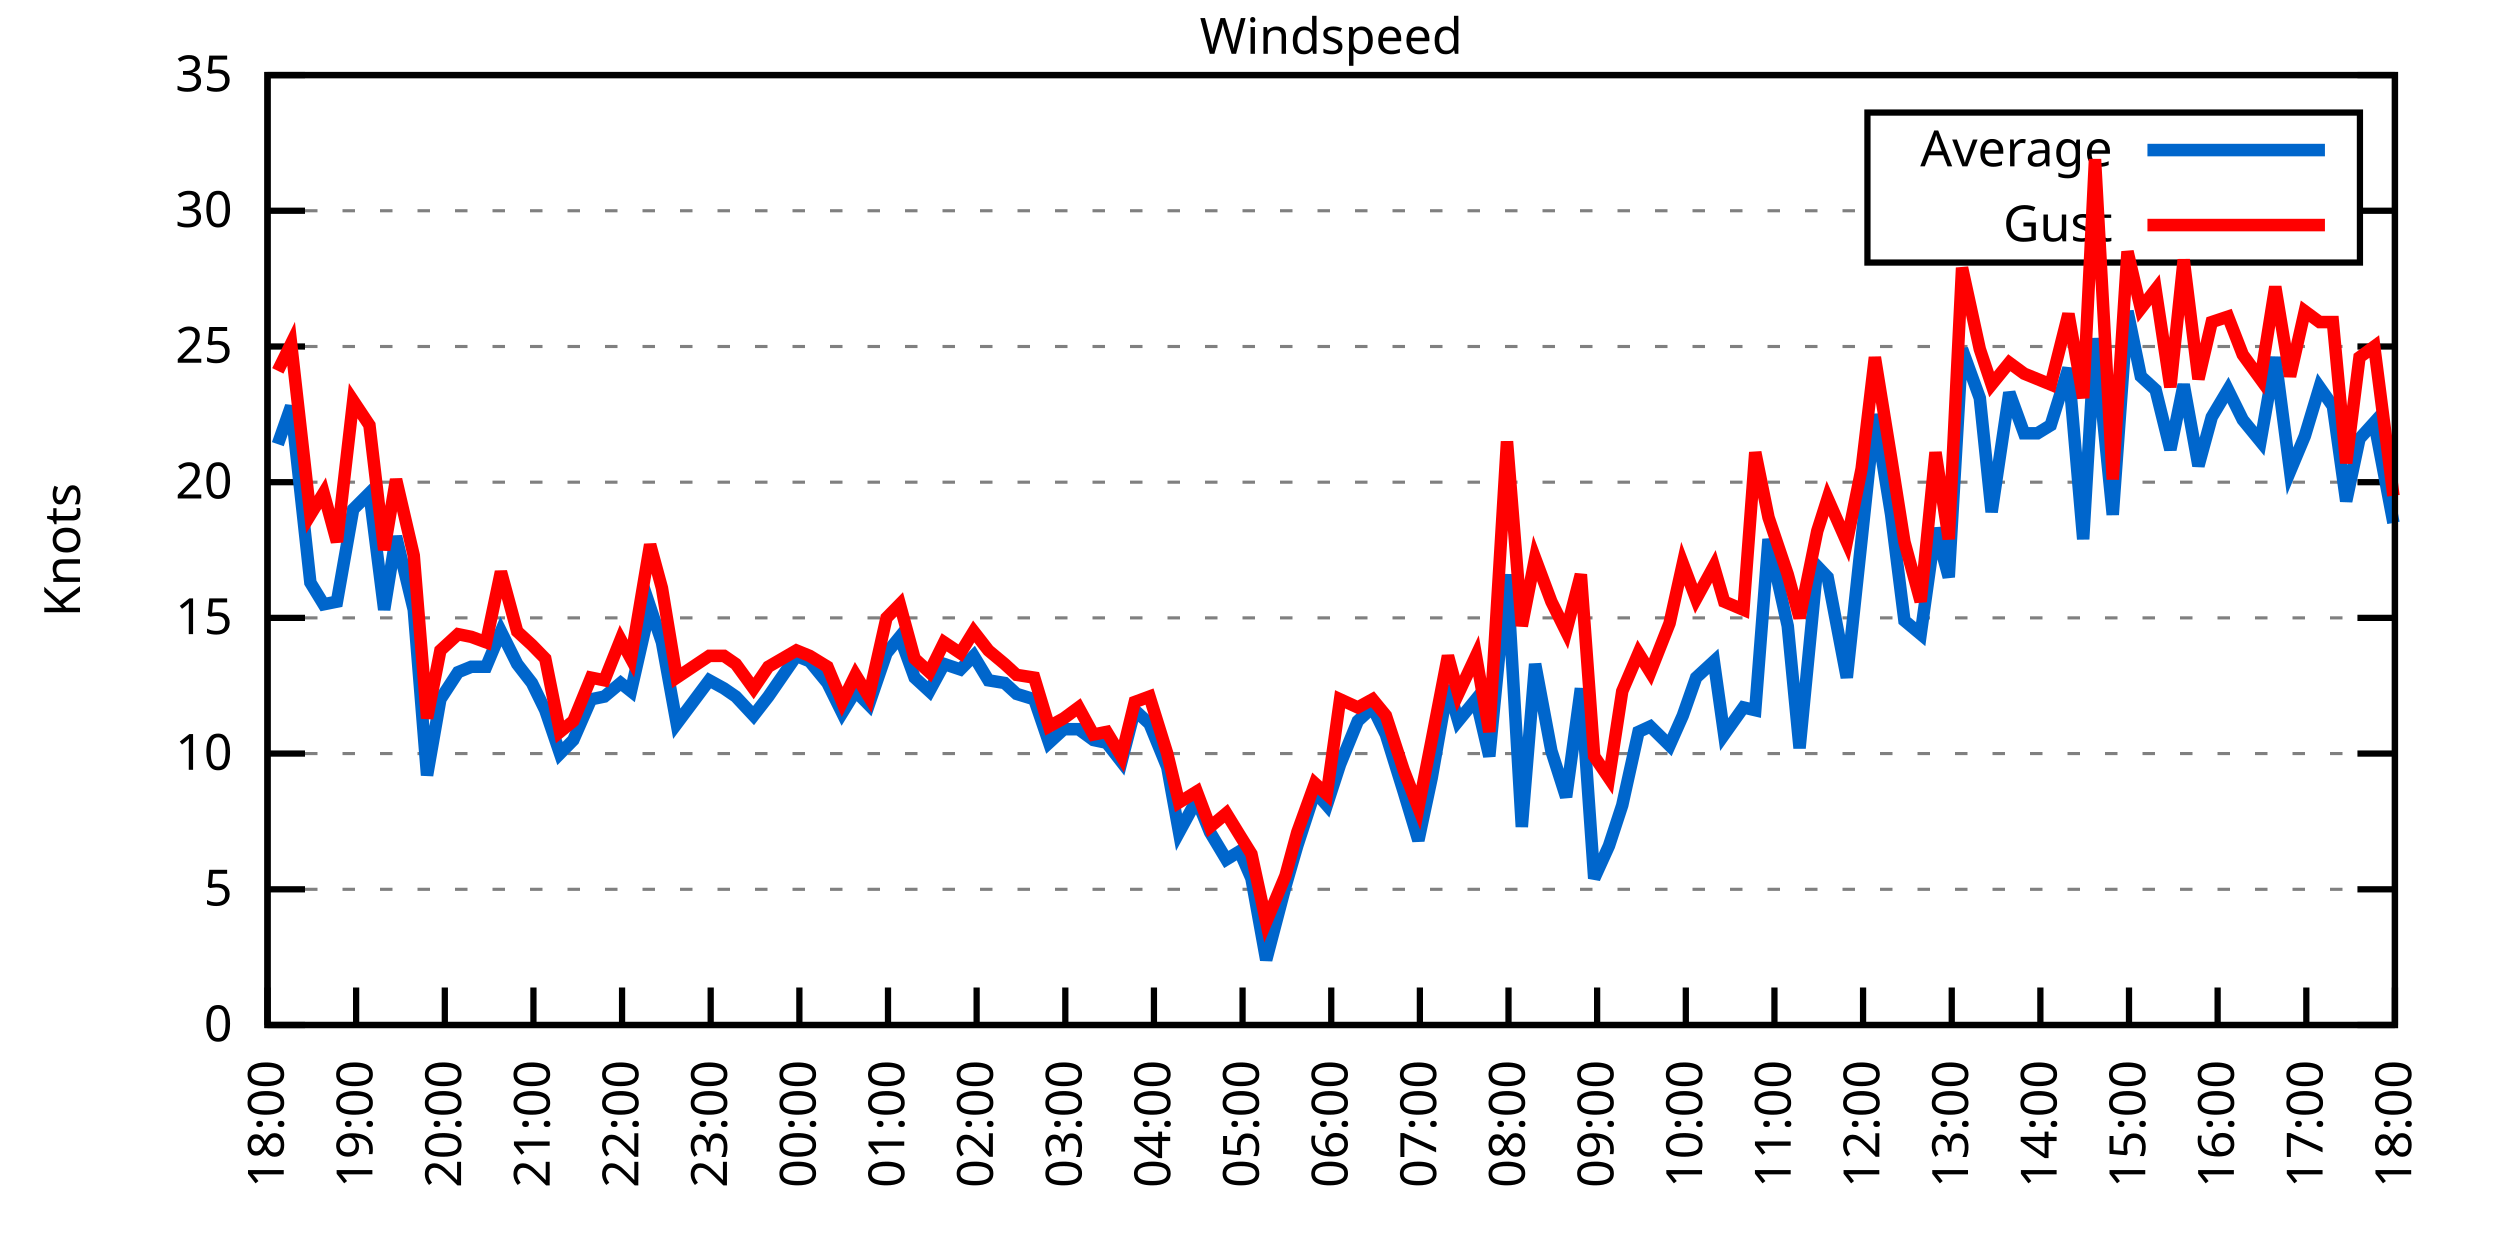
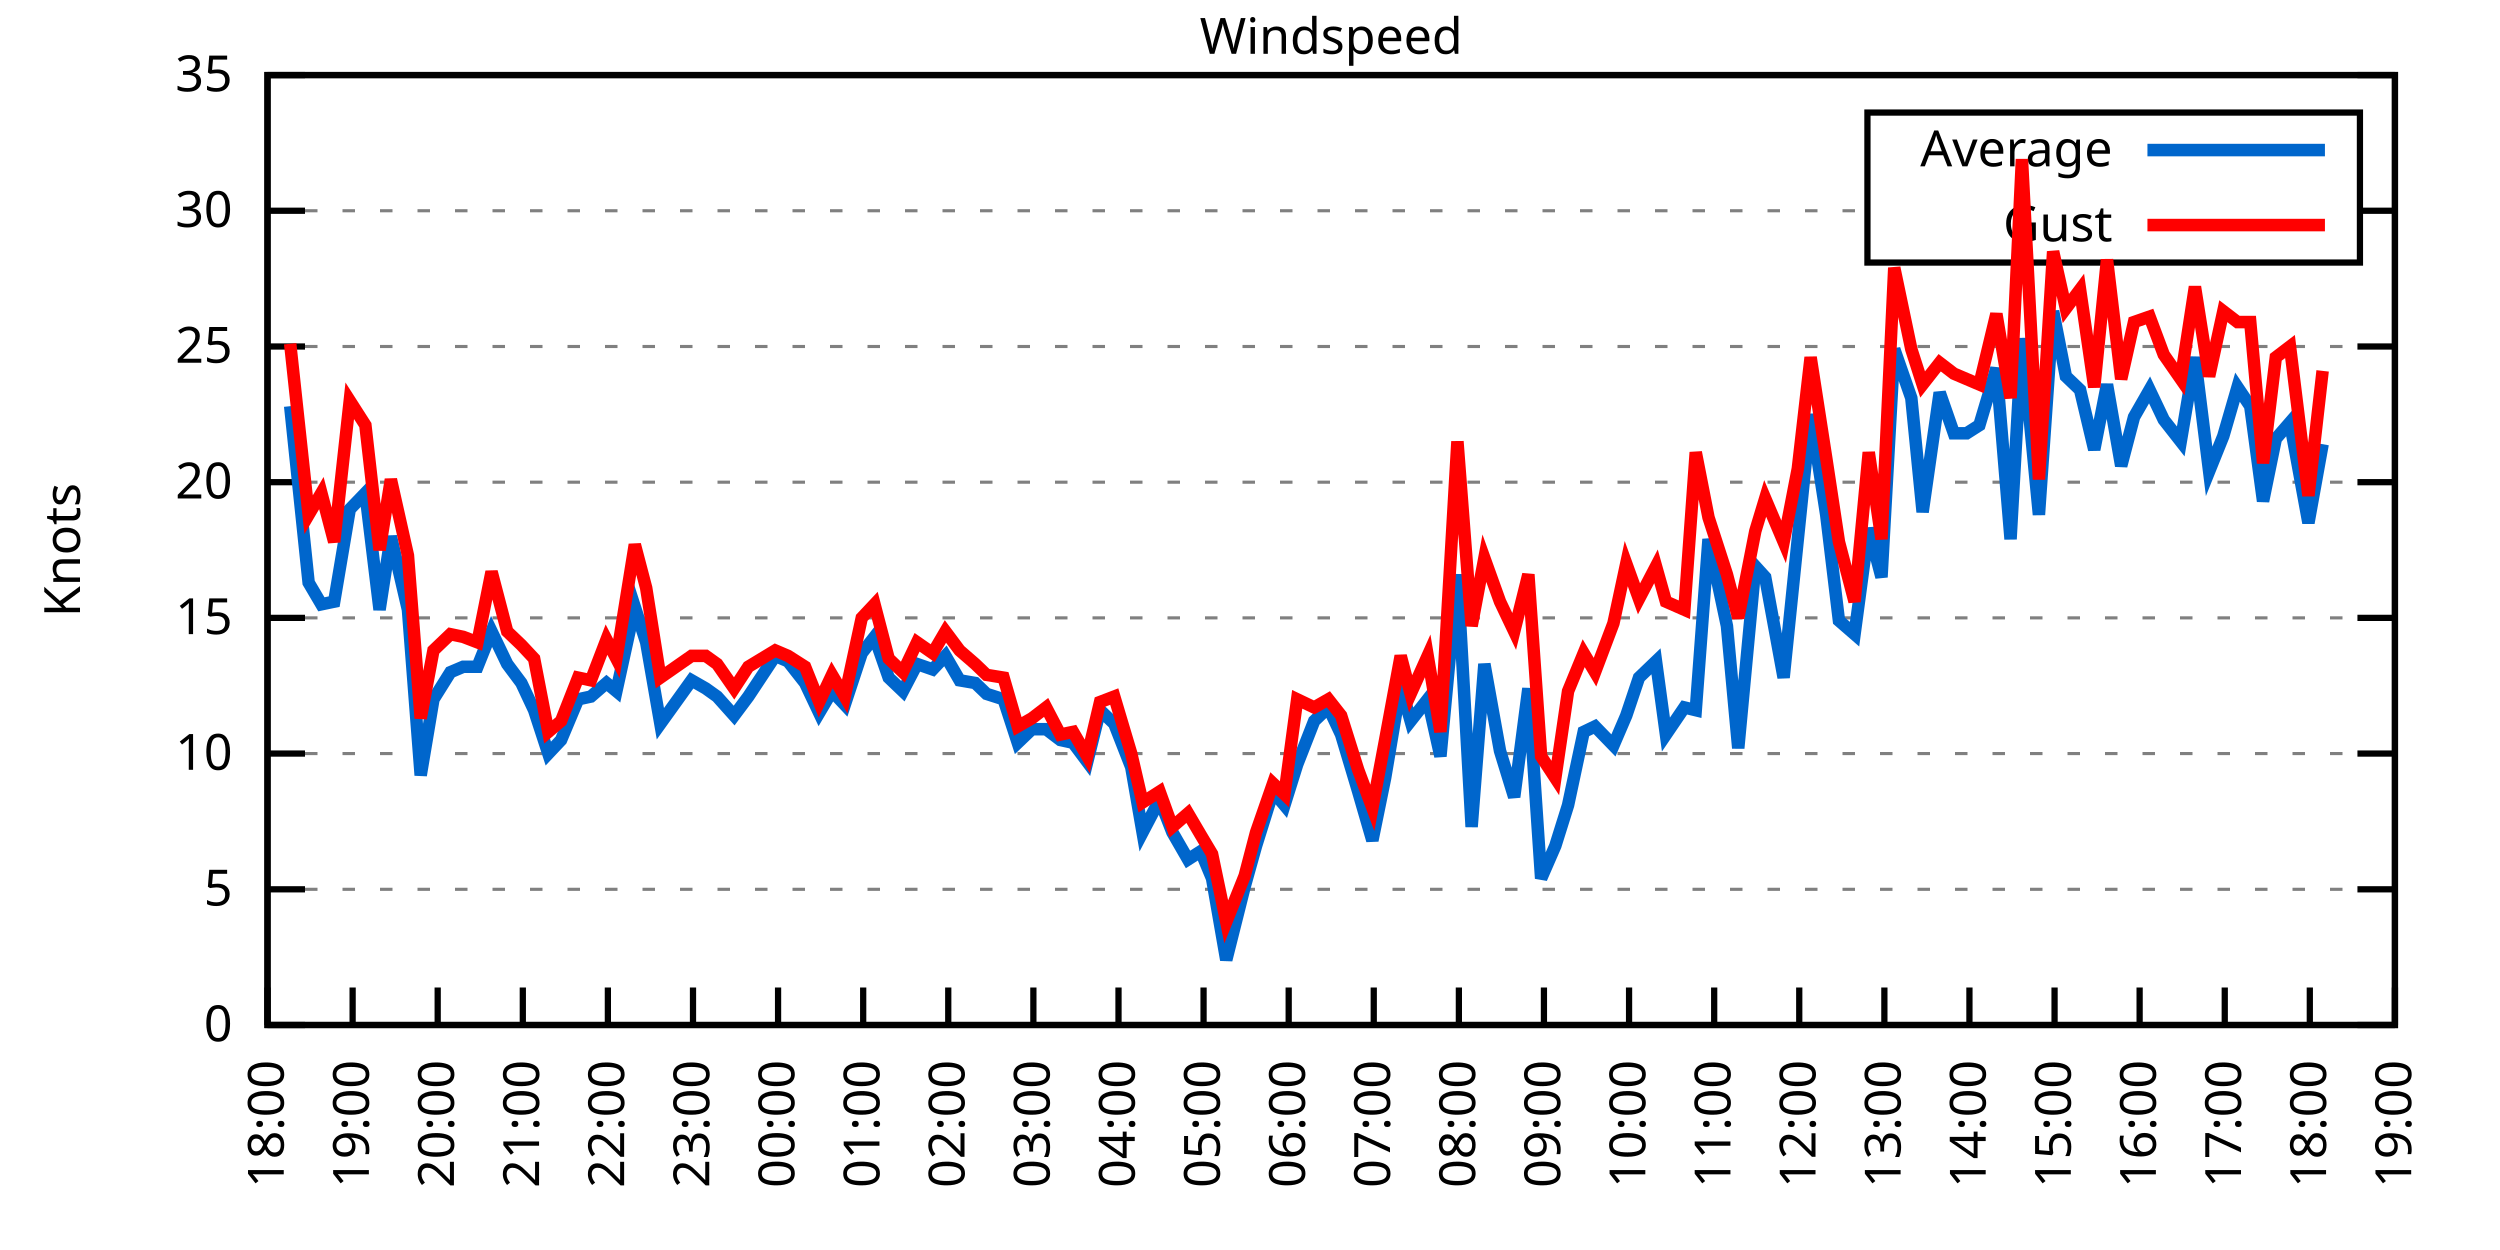
<svg xmlns="http://www.w3.org/2000/svg" xmlns:xlink="http://www.w3.org/1999/xlink" width="400" height="200" viewBox="0 0 400 200">
  <g id="gnuplot_canvas">
    <rect x="0" y="0" width="400" height="200" fill="none" />
    <defs>
      <circle id="gpDot" r="0.5" stroke-width="0.5" stroke="currentColor" />
      <path id="gpPt0" stroke-width="0.333" stroke="currentColor" d="M-1,0 h2 M0,-1 v2" />
      <path id="gpPt1" stroke-width="0.333" stroke="currentColor" d="M-1,-1 L1,1 M1,-1 L-1,1" />
      <path id="gpPt2" stroke-width="0.333" stroke="currentColor" d="M-1,0 L1,0 M0,-1 L0,1 M-1,-1 L1,1 M-1,1 L1,-1" />
      <rect id="gpPt3" stroke-width="0.333" stroke="currentColor" x="-1" y="-1" width="2" height="2" />
      <rect id="gpPt4" stroke-width="0.333" stroke="currentColor" fill="currentColor" x="-1" y="-1" width="2" height="2" />
      <circle id="gpPt5" stroke-width="0.333" stroke="currentColor" cx="0" cy="0" r="1" />
      <use xlink:href="#gpPt5" id="gpPt6" fill="currentColor" stroke="none" />
      <path id="gpPt7" stroke-width="0.333" stroke="currentColor" d="M0,-1.33 L-1.33,0.67 L1.33,0.67 z" />
      <use xlink:href="#gpPt7" id="gpPt8" fill="currentColor" stroke="none" />
      <use xlink:href="#gpPt7" id="gpPt9" stroke="currentColor" transform="rotate(180)" />
      <use xlink:href="#gpPt9" id="gpPt10" fill="currentColor" stroke="none" />
      <use xlink:href="#gpPt3" id="gpPt11" stroke="currentColor" transform="rotate(45)" />
      <use xlink:href="#gpPt11" id="gpPt12" fill="currentColor" stroke="none" />
      <path id="gpPt13" stroke-width="0.333" stroke="currentColor" d="M0,1.330 L1.265,0.411 L0.782,-1.067 L-0.782,-1.076 L-1.265,0.411 z" />
      <use xlink:href="#gpPt13" id="gpPt14" fill="currentColor" stroke="none" />
      <filter id="textbox" filterUnits="objectBoundingBox" x="0" y="0" height="1" width="1">
        <feFlood flood-color="white" flood-opacity="1" result="bgnd" />
        <feComposite in="SourceGraphic" in2="bgnd" operator="atop" />
      </filter>
      <filter id="greybox" filterUnits="objectBoundingBox" x="0" y="0" height="1" width="1">
        <feFlood flood-color="lightgrey" flood-opacity="1" result="grey" />
        <feComposite in="SourceGraphic" in2="grey" operator="atop" />
      </filter>
    </defs>
    <g fill="none" color="white" stroke="currentColor" stroke-width="1.00" stroke-linecap="butt" stroke-linejoin="miter">
</g>
    <g fill="none" color="black" stroke="currentColor" stroke-width="1.00" stroke-linecap="butt" stroke-linejoin="miter">
      <g stroke="none" shape-rendering="crispEdges">
        <polygon fill="rgb(255, 255, 255)" points="42.80,164.00 383.18,164.00 383.18,12.02 42.80,12.02 " />
      </g>
    </g>
    <g fill="none" color="black" stroke="currentColor" stroke-width="1.00" stroke-linecap="butt" stroke-linejoin="miter">
</g>
    <g fill="none" color="black" stroke="black" stroke-width="0.50" stroke-linecap="butt" stroke-linejoin="miter">
</g>
    <g fill="none" color="gray" stroke="currentColor" stroke-width="0.50" stroke-linecap="butt" stroke-linejoin="miter">
      <path stroke="gray" stroke-dasharray="2,4" class="gridline" d="M42.80,164.00 L383.19,164.00  " />
    </g>
    <g fill="none" color="gray" stroke="gray" stroke-width="1.00" stroke-linecap="butt" stroke-linejoin="miter">
</g>
    <g fill="none" color="black" stroke="currentColor" stroke-width="1.00" stroke-linecap="butt" stroke-linejoin="miter">
      <path stroke="black" d="M42.80,164.00 L48.80,164.00 M383.19,164.00 L377.19,164.00  " />
      <g transform="translate(37.20,166.60)" stroke="none" fill="black" font-family="Sans" font-size="8.00" text-anchor="end">
        <text>
          <tspan font-family="Sans"> 0</tspan>
        </text>
      </g>
    </g>
    <g fill="none" color="black" stroke="currentColor" stroke-width="1.00" stroke-linecap="butt" stroke-linejoin="miter">
</g>
    <g fill="none" color="black" stroke="black" stroke-width="0.50" stroke-linecap="butt" stroke-linejoin="miter">
</g>
    <g fill="none" color="gray" stroke="currentColor" stroke-width="0.50" stroke-linecap="butt" stroke-linejoin="miter">
      <path stroke="gray" stroke-dasharray="2,4" class="gridline" d="M42.80,142.29 L383.19,142.29  " />
    </g>
    <g fill="none" color="gray" stroke="gray" stroke-width="1.00" stroke-linecap="butt" stroke-linejoin="miter">
</g>
    <g fill="none" color="black" stroke="currentColor" stroke-width="1.00" stroke-linecap="butt" stroke-linejoin="miter">
      <path stroke="black" d="M42.80,142.29 L48.80,142.29 M383.19,142.29 L377.19,142.29  " />
      <g transform="translate(37.20,144.89)" stroke="none" fill="black" font-family="Sans" font-size="8.00" text-anchor="end">
        <text>
          <tspan font-family="Sans"> 5</tspan>
        </text>
      </g>
    </g>
    <g fill="none" color="black" stroke="currentColor" stroke-width="1.00" stroke-linecap="butt" stroke-linejoin="miter">
</g>
    <g fill="none" color="black" stroke="black" stroke-width="0.50" stroke-linecap="butt" stroke-linejoin="miter">
</g>
    <g fill="none" color="gray" stroke="currentColor" stroke-width="0.50" stroke-linecap="butt" stroke-linejoin="miter">
      <path stroke="gray" stroke-dasharray="2,4" class="gridline" d="M42.80,120.57 L383.19,120.57  " />
    </g>
    <g fill="none" color="gray" stroke="gray" stroke-width="1.00" stroke-linecap="butt" stroke-linejoin="miter">
</g>
    <g fill="none" color="black" stroke="currentColor" stroke-width="1.00" stroke-linecap="butt" stroke-linejoin="miter">
      <path stroke="black" d="M42.80,120.57 L48.80,120.57 M383.19,120.57 L377.19,120.57  " />
      <g transform="translate(37.20,123.17)" stroke="none" fill="black" font-family="Sans" font-size="8.00" text-anchor="end">
        <text>
          <tspan font-family="Sans"> 10</tspan>
        </text>
      </g>
    </g>
    <g fill="none" color="black" stroke="currentColor" stroke-width="1.00" stroke-linecap="butt" stroke-linejoin="miter">
</g>
    <g fill="none" color="black" stroke="black" stroke-width="0.50" stroke-linecap="butt" stroke-linejoin="miter">
</g>
    <g fill="none" color="gray" stroke="currentColor" stroke-width="0.50" stroke-linecap="butt" stroke-linejoin="miter">
      <path stroke="gray" stroke-dasharray="2,4" class="gridline" d="M42.80,98.86 L383.19,98.86  " />
    </g>
    <g fill="none" color="gray" stroke="gray" stroke-width="1.00" stroke-linecap="butt" stroke-linejoin="miter">
</g>
    <g fill="none" color="black" stroke="currentColor" stroke-width="1.00" stroke-linecap="butt" stroke-linejoin="miter">
      <path stroke="black" d="M42.80,98.86 L48.80,98.86 M383.19,98.86 L377.19,98.86  " />
      <g transform="translate(37.20,101.46)" stroke="none" fill="black" font-family="Sans" font-size="8.00" text-anchor="end">
        <text>
          <tspan font-family="Sans"> 15</tspan>
        </text>
      </g>
    </g>
    <g fill="none" color="black" stroke="currentColor" stroke-width="1.00" stroke-linecap="butt" stroke-linejoin="miter">
</g>
    <g fill="none" color="black" stroke="black" stroke-width="0.50" stroke-linecap="butt" stroke-linejoin="miter">
</g>
    <g fill="none" color="gray" stroke="currentColor" stroke-width="0.50" stroke-linecap="butt" stroke-linejoin="miter">
      <path stroke="gray" stroke-dasharray="2,4" class="gridline" d="M42.80,77.15 L383.19,77.15  " />
    </g>
    <g fill="none" color="gray" stroke="gray" stroke-width="1.00" stroke-linecap="butt" stroke-linejoin="miter">
</g>
    <g fill="none" color="black" stroke="currentColor" stroke-width="1.00" stroke-linecap="butt" stroke-linejoin="miter">
      <path stroke="black" d="M42.80,77.15 L48.80,77.15 M383.19,77.15 L377.19,77.15  " />
      <g transform="translate(37.20,79.75)" stroke="none" fill="black" font-family="Sans" font-size="8.00" text-anchor="end">
        <text>
          <tspan font-family="Sans"> 20</tspan>
        </text>
      </g>
    </g>
    <g fill="none" color="black" stroke="currentColor" stroke-width="1.00" stroke-linecap="butt" stroke-linejoin="miter">
</g>
    <g fill="none" color="black" stroke="black" stroke-width="0.50" stroke-linecap="butt" stroke-linejoin="miter">
</g>
    <g fill="none" color="gray" stroke="currentColor" stroke-width="0.50" stroke-linecap="butt" stroke-linejoin="miter">
      <path stroke="gray" stroke-dasharray="2,4" class="gridline" d="M42.80,55.44 L383.19,55.44  " />
    </g>
    <g fill="none" color="gray" stroke="gray" stroke-width="1.00" stroke-linecap="butt" stroke-linejoin="miter">
</g>
    <g fill="none" color="black" stroke="currentColor" stroke-width="1.00" stroke-linecap="butt" stroke-linejoin="miter">
      <path stroke="black" d="M42.80,55.44 L48.80,55.44 M383.19,55.44 L377.19,55.44  " />
      <g transform="translate(37.20,58.04)" stroke="none" fill="black" font-family="Sans" font-size="8.00" text-anchor="end">
        <text>
          <tspan font-family="Sans"> 25</tspan>
        </text>
      </g>
    </g>
    <g fill="none" color="black" stroke="currentColor" stroke-width="1.00" stroke-linecap="butt" stroke-linejoin="miter">
</g>
    <g fill="none" color="black" stroke="black" stroke-width="0.50" stroke-linecap="butt" stroke-linejoin="miter">
</g>
    <g fill="none" color="gray" stroke="currentColor" stroke-width="0.50" stroke-linecap="butt" stroke-linejoin="miter">
      <path stroke="gray" stroke-dasharray="2,4" class="gridline" d="M42.80,33.72 L298.79,33.72 M377.59,33.72 L383.19,33.72  " />
    </g>
    <g fill="none" color="gray" stroke="gray" stroke-width="1.00" stroke-linecap="butt" stroke-linejoin="miter">
</g>
    <g fill="none" color="black" stroke="currentColor" stroke-width="1.00" stroke-linecap="butt" stroke-linejoin="miter">
      <path stroke="black" d="M42.80,33.72 L48.80,33.72 M383.19,33.72 L377.19,33.72  " />
      <g transform="translate(37.20,36.32)" stroke="none" fill="black" font-family="Sans" font-size="8.00" text-anchor="end">
        <text>
          <tspan font-family="Sans"> 30</tspan>
        </text>
      </g>
    </g>
    <g fill="none" color="black" stroke="currentColor" stroke-width="1.00" stroke-linecap="butt" stroke-linejoin="miter">
</g>
    <g fill="none" color="black" stroke="black" stroke-width="0.50" stroke-linecap="butt" stroke-linejoin="miter">
</g>
    <g fill="none" color="gray" stroke="currentColor" stroke-width="0.50" stroke-linecap="butt" stroke-linejoin="miter">
      <path stroke="gray" stroke-dasharray="2,4" class="gridline" d="M42.80,12.01 L383.19,12.01  " />
    </g>
    <g fill="none" color="gray" stroke="gray" stroke-width="1.00" stroke-linecap="butt" stroke-linejoin="miter">
</g>
    <g fill="none" color="black" stroke="currentColor" stroke-width="1.00" stroke-linecap="butt" stroke-linejoin="miter">
      <path stroke="black" d="M42.80,12.01 L48.80,12.01 M383.19,12.01 L377.19,12.01  " />
      <g transform="translate(37.20,14.61)" stroke="none" fill="black" font-family="Sans" font-size="8.00" text-anchor="end">
        <text>
          <tspan font-family="Sans"> 35</tspan>
        </text>
      </g>
    </g>
    <g fill="none" color="black" stroke="currentColor" stroke-width="1.00" stroke-linecap="butt" stroke-linejoin="miter">
      <path stroke="black" d="M42.80,164.00 L42.80,158.00  " />
      <g transform="translate(45.40,169.60) rotate(270.00)" stroke="none" fill="black" font-family="Sans" font-size="8.00" text-anchor="end">
        <text>
          <tspan font-family="Sans">18:00</tspan>
        </text>
      </g>
    </g>
    <g fill="none" color="black" stroke="currentColor" stroke-width="1.00" stroke-linecap="butt" stroke-linejoin="miter">
-       <path stroke="black" d="M56.98,164.00 L56.98,158.00  " />
-       <g transform="translate(59.58,169.60) rotate(270.00)" stroke="none" fill="black" font-family="Sans" font-size="8.00" text-anchor="end">
+       <path stroke="black" d="M56.42,164.00 L56.42,158.00  " />
+       <g transform="translate(59.02,169.60) rotate(270.00)" stroke="none" fill="black" font-family="Sans" font-size="8.00" text-anchor="end">
        <text>
          <tspan font-family="Sans">19:00</tspan>
        </text>
      </g>
    </g>
    <g fill="none" color="black" stroke="currentColor" stroke-width="1.00" stroke-linecap="butt" stroke-linejoin="miter">
-       <path stroke="black" d="M71.17,164.00 L71.17,158.00  " />
-       <g transform="translate(73.77,169.60) rotate(270.00)" stroke="none" fill="black" font-family="Sans" font-size="8.00" text-anchor="end">
+       <path stroke="black" d="M70.03,164.00 L70.03,158.00  " />
+       <g transform="translate(72.63,169.60) rotate(270.00)" stroke="none" fill="black" font-family="Sans" font-size="8.00" text-anchor="end">
        <text>
          <tspan font-family="Sans">20:00</tspan>
        </text>
      </g>
    </g>
    <g fill="none" color="black" stroke="currentColor" stroke-width="1.00" stroke-linecap="butt" stroke-linejoin="miter">
-       <path stroke="black" d="M85.35,164.00 L85.35,158.00  " />
-       <g transform="translate(87.95,169.60) rotate(270.00)" stroke="none" fill="black" font-family="Sans" font-size="8.00" text-anchor="end">
+       <path stroke="black" d="M83.65,164.00 L83.65,158.00  " />
+       <g transform="translate(86.25,169.60) rotate(270.00)" stroke="none" fill="black" font-family="Sans" font-size="8.00" text-anchor="end">
        <text>
          <tspan font-family="Sans">21:00</tspan>
        </text>
      </g>
    </g>
    <g fill="none" color="black" stroke="currentColor" stroke-width="1.00" stroke-linecap="butt" stroke-linejoin="miter">
-       <path stroke="black" d="M99.53,164.00 L99.53,158.00  " />
-       <g transform="translate(102.13,169.60) rotate(270.00)" stroke="none" fill="black" font-family="Sans" font-size="8.00" text-anchor="end">
+       <path stroke="black" d="M97.26,164.00 L97.26,158.00  " />
+       <g transform="translate(99.86,169.60) rotate(270.00)" stroke="none" fill="black" font-family="Sans" font-size="8.00" text-anchor="end">
        <text>
          <tspan font-family="Sans">22:00</tspan>
        </text>
      </g>
    </g>
    <g fill="none" color="black" stroke="currentColor" stroke-width="1.00" stroke-linecap="butt" stroke-linejoin="miter">
-       <path stroke="black" d="M113.71,164.00 L113.71,158.00  " />
-       <g transform="translate(116.31,169.60) rotate(270.00)" stroke="none" fill="black" font-family="Sans" font-size="8.00" text-anchor="end">
+       <path stroke="black" d="M110.88,164.00 L110.88,158.00  " />
+       <g transform="translate(113.48,169.60) rotate(270.00)" stroke="none" fill="black" font-family="Sans" font-size="8.00" text-anchor="end">
        <text>
          <tspan font-family="Sans">23:00</tspan>
        </text>
      </g>
    </g>
    <g fill="none" color="black" stroke="currentColor" stroke-width="1.00" stroke-linecap="butt" stroke-linejoin="miter">
-       <path stroke="black" d="M127.90,164.00 L127.90,158.00  " />
-       <g transform="translate(130.50,169.60) rotate(270.00)" stroke="none" fill="black" font-family="Sans" font-size="8.00" text-anchor="end">
+       <path stroke="black" d="M124.49,164.00 L124.49,158.00  " />
+       <g transform="translate(127.09,169.60) rotate(270.00)" stroke="none" fill="black" font-family="Sans" font-size="8.00" text-anchor="end">
        <text>
          <tspan font-family="Sans">00:00</tspan>
        </text>
      </g>
    </g>
    <g fill="none" color="black" stroke="currentColor" stroke-width="1.00" stroke-linecap="butt" stroke-linejoin="miter">
-       <path stroke="black" d="M142.08,164.00 L142.08,158.00  " />
-       <g transform="translate(144.68,169.60) rotate(270.00)" stroke="none" fill="black" font-family="Sans" font-size="8.00" text-anchor="end">
+       <path stroke="black" d="M138.11,164.00 L138.11,158.00  " />
+       <g transform="translate(140.71,169.60) rotate(270.00)" stroke="none" fill="black" font-family="Sans" font-size="8.00" text-anchor="end">
        <text>
          <tspan font-family="Sans">01:00</tspan>
        </text>
      </g>
    </g>
    <g fill="none" color="black" stroke="currentColor" stroke-width="1.00" stroke-linecap="butt" stroke-linejoin="miter">
-       <path stroke="black" d="M156.26,164.00 L156.26,158.00  " />
-       <g transform="translate(158.86,169.60) rotate(270.00)" stroke="none" fill="black" font-family="Sans" font-size="8.00" text-anchor="end">
+       <path stroke="black" d="M151.72,164.00 L151.72,158.00  " />
+       <g transform="translate(154.32,169.60) rotate(270.00)" stroke="none" fill="black" font-family="Sans" font-size="8.00" text-anchor="end">
        <text>
          <tspan font-family="Sans">02:00</tspan>
        </text>
      </g>
    </g>
    <g fill="none" color="black" stroke="currentColor" stroke-width="1.00" stroke-linecap="butt" stroke-linejoin="miter">
-       <path stroke="black" d="M170.45,164.00 L170.45,158.00  " />
-       <g transform="translate(173.05,169.60) rotate(270.00)" stroke="none" fill="black" font-family="Sans" font-size="8.00" text-anchor="end">
+       <path stroke="black" d="M165.34,164.00 L165.34,158.00  " />
+       <g transform="translate(167.94,169.60) rotate(270.00)" stroke="none" fill="black" font-family="Sans" font-size="8.00" text-anchor="end">
        <text>
          <tspan font-family="Sans">03:00</tspan>
        </text>
      </g>
    </g>
    <g fill="none" color="black" stroke="currentColor" stroke-width="1.00" stroke-linecap="butt" stroke-linejoin="miter">
-       <path stroke="black" d="M184.63,164.00 L184.63,158.00  " />
-       <g transform="translate(187.23,169.60) rotate(270.00)" stroke="none" fill="black" font-family="Sans" font-size="8.00" text-anchor="end">
+       <path stroke="black" d="M178.96,164.00 L178.96,158.00  " />
+       <g transform="translate(181.56,169.60) rotate(270.00)" stroke="none" fill="black" font-family="Sans" font-size="8.00" text-anchor="end">
        <text>
          <tspan font-family="Sans">04:00</tspan>
        </text>
      </g>
    </g>
    <g fill="none" color="black" stroke="currentColor" stroke-width="1.00" stroke-linecap="butt" stroke-linejoin="miter">
-       <path stroke="black" d="M198.81,164.00 L198.81,158.00  " />
-       <g transform="translate(201.41,169.60) rotate(270.00)" stroke="none" fill="black" font-family="Sans" font-size="8.00" text-anchor="end">
+       <path stroke="black" d="M192.57,164.00 L192.57,158.00  " />
+       <g transform="translate(195.17,169.60) rotate(270.00)" stroke="none" fill="black" font-family="Sans" font-size="8.00" text-anchor="end">
        <text>
          <tspan font-family="Sans">05:00</tspan>
        </text>
      </g>
    </g>
    <g fill="none" color="black" stroke="currentColor" stroke-width="1.00" stroke-linecap="butt" stroke-linejoin="miter">
-       <path stroke="black" d="M213.00,164.00 L213.00,158.00  " />
-       <g transform="translate(215.60,169.60) rotate(270.00)" stroke="none" fill="black" font-family="Sans" font-size="8.00" text-anchor="end">
+       <path stroke="black" d="M206.19,164.00 L206.19,158.00  " />
+       <g transform="translate(208.79,169.60) rotate(270.00)" stroke="none" fill="black" font-family="Sans" font-size="8.00" text-anchor="end">
        <text>
          <tspan font-family="Sans">06:00</tspan>
        </text>
      </g>
    </g>
    <g fill="none" color="black" stroke="currentColor" stroke-width="1.00" stroke-linecap="butt" stroke-linejoin="miter">
-       <path stroke="black" d="M227.18,164.00 L227.18,158.00  " />
-       <g transform="translate(229.78,169.60) rotate(270.00)" stroke="none" fill="black" font-family="Sans" font-size="8.00" text-anchor="end">
+       <path stroke="black" d="M219.80,164.00 L219.80,158.00  " />
+       <g transform="translate(222.40,169.60) rotate(270.00)" stroke="none" fill="black" font-family="Sans" font-size="8.00" text-anchor="end">
        <text>
          <tspan font-family="Sans">07:00</tspan>
        </text>
      </g>
    </g>
    <g fill="none" color="black" stroke="currentColor" stroke-width="1.00" stroke-linecap="butt" stroke-linejoin="miter">
-       <path stroke="black" d="M241.36,164.00 L241.36,158.00  " />
-       <g transform="translate(243.96,169.60) rotate(270.00)" stroke="none" fill="black" font-family="Sans" font-size="8.00" text-anchor="end">
+       <path stroke="black" d="M233.42,164.00 L233.42,158.00  " />
+       <g transform="translate(236.02,169.60) rotate(270.00)" stroke="none" fill="black" font-family="Sans" font-size="8.00" text-anchor="end">
        <text>
          <tspan font-family="Sans">08:00</tspan>
        </text>
      </g>
    </g>
    <g fill="none" color="black" stroke="currentColor" stroke-width="1.00" stroke-linecap="butt" stroke-linejoin="miter">
-       <path stroke="black" d="M255.54,164.00 L255.54,158.00  " />
-       <g transform="translate(258.14,169.60) rotate(270.00)" stroke="none" fill="black" font-family="Sans" font-size="8.00" text-anchor="end">
+       <path stroke="black" d="M247.03,164.00 L247.03,158.00  " />
+       <g transform="translate(249.63,169.60) rotate(270.00)" stroke="none" fill="black" font-family="Sans" font-size="8.00" text-anchor="end">
        <text>
          <tspan font-family="Sans">09:00</tspan>
        </text>
      </g>
    </g>
    <g fill="none" color="black" stroke="currentColor" stroke-width="1.00" stroke-linecap="butt" stroke-linejoin="miter">
-       <path stroke="black" d="M269.73,164.00 L269.73,158.00  " />
-       <g transform="translate(272.33,169.60) rotate(270.00)" stroke="none" fill="black" font-family="Sans" font-size="8.00" text-anchor="end">
+       <path stroke="black" d="M260.65,164.00 L260.65,158.00  " />
+       <g transform="translate(263.25,169.60) rotate(270.00)" stroke="none" fill="black" font-family="Sans" font-size="8.00" text-anchor="end">
        <text>
          <tspan font-family="Sans">10:00</tspan>
        </text>
      </g>
    </g>
    <g fill="none" color="black" stroke="currentColor" stroke-width="1.00" stroke-linecap="butt" stroke-linejoin="miter">
-       <path stroke="black" d="M283.91,164.00 L283.91,158.00  " />
-       <g transform="translate(286.51,169.60) rotate(270.00)" stroke="none" fill="black" font-family="Sans" font-size="8.00" text-anchor="end">
+       <path stroke="black" d="M274.27,164.00 L274.27,158.00  " />
+       <g transform="translate(276.87,169.60) rotate(270.00)" stroke="none" fill="black" font-family="Sans" font-size="8.00" text-anchor="end">
        <text>
          <tspan font-family="Sans">11:00</tspan>
        </text>
      </g>
    </g>
    <g fill="none" color="black" stroke="currentColor" stroke-width="1.00" stroke-linecap="butt" stroke-linejoin="miter">
-       <path stroke="black" d="M298.09,164.00 L298.09,158.00  " />
-       <g transform="translate(300.69,169.60) rotate(270.00)" stroke="none" fill="black" font-family="Sans" font-size="8.00" text-anchor="end">
+       <path stroke="black" d="M287.88,164.00 L287.88,158.00  " />
+       <g transform="translate(290.48,169.60) rotate(270.00)" stroke="none" fill="black" font-family="Sans" font-size="8.00" text-anchor="end">
        <text>
          <tspan font-family="Sans">12:00</tspan>
        </text>
      </g>
    </g>
    <g fill="none" color="black" stroke="currentColor" stroke-width="1.00" stroke-linecap="butt" stroke-linejoin="miter">
-       <path stroke="black" d="M312.28,164.00 L312.28,158.00  " />
-       <g transform="translate(314.88,169.60) rotate(270.00)" stroke="none" fill="black" font-family="Sans" font-size="8.00" text-anchor="end">
+       <path stroke="black" d="M301.50,164.00 L301.50,158.00  " />
+       <g transform="translate(304.10,169.60) rotate(270.00)" stroke="none" fill="black" font-family="Sans" font-size="8.00" text-anchor="end">
        <text>
          <tspan font-family="Sans">13:00</tspan>
        </text>
      </g>
    </g>
    <g fill="none" color="black" stroke="currentColor" stroke-width="1.00" stroke-linecap="butt" stroke-linejoin="miter">
-       <path stroke="black" d="M326.46,164.00 L326.46,158.00  " />
-       <g transform="translate(329.06,169.60) rotate(270.00)" stroke="none" fill="black" font-family="Sans" font-size="8.00" text-anchor="end">
+       <path stroke="black" d="M315.11,164.00 L315.11,158.00  " />
+       <g transform="translate(317.71,169.60) rotate(270.00)" stroke="none" fill="black" font-family="Sans" font-size="8.00" text-anchor="end">
        <text>
          <tspan font-family="Sans">14:00</tspan>
        </text>
      </g>
    </g>
    <g fill="none" color="black" stroke="currentColor" stroke-width="1.00" stroke-linecap="butt" stroke-linejoin="miter">
-       <path stroke="black" d="M340.64,164.00 L340.64,158.00  " />
-       <g transform="translate(343.24,169.60) rotate(270.00)" stroke="none" fill="black" font-family="Sans" font-size="8.00" text-anchor="end">
+       <path stroke="black" d="M328.73,164.00 L328.73,158.00  " />
+       <g transform="translate(331.33,169.60) rotate(270.00)" stroke="none" fill="black" font-family="Sans" font-size="8.00" text-anchor="end">
        <text>
          <tspan font-family="Sans">15:00</tspan>
        </text>
      </g>
    </g>
    <g fill="none" color="black" stroke="currentColor" stroke-width="1.00" stroke-linecap="butt" stroke-linejoin="miter">
-       <path stroke="black" d="M354.82,164.00 L354.82,158.00  " />
-       <g transform="translate(357.42,169.60) rotate(270.00)" stroke="none" fill="black" font-family="Sans" font-size="8.00" text-anchor="end">
+       <path stroke="black" d="M342.34,164.00 L342.34,158.00  " />
+       <g transform="translate(344.94,169.60) rotate(270.00)" stroke="none" fill="black" font-family="Sans" font-size="8.00" text-anchor="end">
        <text>
          <tspan font-family="Sans">16:00</tspan>
        </text>
      </g>
    </g>
    <g fill="none" color="black" stroke="currentColor" stroke-width="1.00" stroke-linecap="butt" stroke-linejoin="miter">
-       <path stroke="black" d="M369.01,164.00 L369.01,158.00  " />
-       <g transform="translate(371.61,169.60) rotate(270.00)" stroke="none" fill="black" font-family="Sans" font-size="8.00" text-anchor="end">
+       <path stroke="black" d="M355.96,164.00 L355.96,158.00  " />
+       <g transform="translate(358.56,169.60) rotate(270.00)" stroke="none" fill="black" font-family="Sans" font-size="8.00" text-anchor="end">
        <text>
          <tspan font-family="Sans">17:00</tspan>
+         </text>
+       </g>
+     </g>
+     <g fill="none" color="black" stroke="currentColor" stroke-width="1.00" stroke-linecap="butt" stroke-linejoin="miter">
+       <path stroke="black" d="M369.57,164.00 L369.57,158.00  " />
+       <g transform="translate(372.17,169.60) rotate(270.00)" stroke="none" fill="black" font-family="Sans" font-size="8.00" text-anchor="end">
+         <text>
+           <tspan font-family="Sans">18:00</tspan>
        </text>
      </g>
    </g>
    <g fill="none" color="black" stroke="currentColor" stroke-width="1.00" stroke-linecap="butt" stroke-linejoin="miter">
      <path stroke="black" d="M383.19,164.00 L383.19,158.00  " />
      <g transform="translate(385.79,169.60) rotate(270.00)" stroke="none" fill="black" font-family="Sans" font-size="8.00" text-anchor="end">
        <text>
-           <tspan font-family="Sans">18:00</tspan>
+           <tspan font-family="Sans">19:00</tspan>
        </text>
      </g>
    </g>
    <g fill="none" color="black" stroke="currentColor" stroke-width="1.00" stroke-linecap="butt" stroke-linejoin="miter">
</g>
    <g fill="none" color="black" stroke="currentColor" stroke-width="1.00" stroke-linecap="butt" stroke-linejoin="miter">
      <path stroke="black" d="M42.80,12.01 L42.80,164.00 L383.19,164.00 L383.19,12.01 L42.80,12.01 Z  " />
    </g>
    <g fill="none" color="black" stroke="currentColor" stroke-width="1.00" stroke-linecap="butt" stroke-linejoin="miter">
</g>
    <g fill="none" color="black" stroke="currentColor" stroke-width="1.00" stroke-linecap="butt" stroke-linejoin="miter">
      <path stroke="black" d="M298.79,42.01 L298.79,18.01 L377.59,18.01 L377.59,42.01 L298.79,42.01 Z  " />
    </g>
    <g id="Windspeed_plot_1">
      <g fill="none" color="white" stroke="black" stroke-width="2.00" stroke-linecap="butt" stroke-linejoin="miter">
</g>
      <g fill="none" color="black" stroke="currentColor" stroke-width="2.00" stroke-linecap="butt" stroke-linejoin="miter">
        <g transform="translate(337.99,26.61)" stroke="none" fill="black" font-family="Sans" font-size="8.00" text-anchor="end">
          <text>
            <tspan font-family="Sans">Average</tspan>
          </text>
        </g>
      </g>
      <g fill="none" color="black" stroke="currentColor" stroke-width="2.00" stroke-linecap="butt" stroke-linejoin="miter">
-         <path stroke="rgb(  0, 102, 204)" d="M343.59,24.01 L371.99,24.01 M44.45,71.07 L46.58,64.99 L49.66,93.22 L51.78,96.69 L53.91,96.26 L56.51,81.49   L59.11,78.89 L61.47,97.56 L63.37,85.83 L66.20,97.56 L68.33,124.05 L70.46,111.89 L73.29,107.55 L75.42,106.68   L77.78,106.68 L80.15,101.03 L82.75,106.24 L85.11,109.28 L87.24,113.63 L89.60,120.57 L91.73,118.40 L94.57,111.89   L96.70,111.45 L99.30,109.28 L100.95,110.59 L104.02,97.12 L105.91,102.77 L108.28,115.80 L113.48,108.85 L115.84,110.15   L117.73,111.45 L120.57,114.49 L122.93,111.45 L127.42,104.94 L129.55,105.81 L132.39,109.28 L134.75,114.06 L136.88,110.59   L139.01,112.76 L141.84,104.51 L143.97,101.90 L146.34,108.42 L148.70,110.59 L151.06,106.24 L153.66,107.11 L155.79,104.94   L158.15,108.85 L160.75,109.28 L162.65,111.02 L165.48,111.89 L167.85,118.84 L170.21,116.67 L172.57,116.67 L174.94,118.40   L177.06,118.84 L179.43,121.88 L181.56,113.63 L183.92,115.80 L186.76,122.75 L188.65,133.17 L191.48,127.96 L193.61,133.17   L196.21,137.51 L198.34,136.21 L200.23,140.55 L202.59,153.58 L205.67,141.85 L207.56,135.34 L210.39,126.65 L212.29,128.83   L214.41,122.31 L217.25,115.36 L219.61,113.19 L221.74,117.53 L224.58,126.65 L226.94,134.47 L229.07,124.48 L231.67,109.72   L233.32,115.36 L236.16,111.89 L238.29,121.01 L241.12,91.91 L243.49,132.30 L245.62,106.24 L248.22,120.14 L250.58,127.52   L252.94,110.15 L255.07,140.55 L257.43,135.34 L259.56,128.83 L262.16,117.10 L264.05,116.23 L267.13,119.27 L269.25,114.49   L271.38,108.42 L274.22,105.81 L275.87,117.53 L278.95,113.19 L280.84,113.63 L282.96,86.27 L286.04,100.16 L287.93,119.71   L290.76,90.61 L292.42,92.35 L295.49,108.42 L297.86,86.27 L299.98,66.29 L302.58,82.36 L304.71,99.30 L307.31,101.47   L309.68,84.53 L311.80,92.35 L313.93,55.87 L316.77,63.69 L318.66,81.93 L321.49,62.82 L323.86,69.33 L325.99,69.33   L328.11,68.03 L330.95,58.91 L333.31,86.27 L335.20,54.13 L338.04,82.36 L340.40,49.79 L342.53,60.21 L344.90,62.38   L347.26,71.94 L349.39,61.52 L351.75,74.54 L353.88,66.73 L356.48,62.38 L358.84,67.16 L361.68,70.63 L364.04,57.17   L366.41,75.41 L368.77,69.77 L371.13,61.95 L373.26,64.99 L375.39,80.19 L377.52,70.20 L379.88,67.59 L382.95,83.66    " />
+         <path stroke="rgb(  0, 102, 204)" d="M343.59,24.01 L371.99,24.01 M46.43,64.99 L49.38,93.22 L51.42,96.69 L53.47,96.26 L55.96,81.49 L58.46,78.89   L60.73,97.56 L62.54,85.83 L65.27,97.56 L67.31,124.05 L69.35,111.89 L72.07,107.55 L74.12,106.68 L76.39,106.68   L78.65,101.03 L81.15,106.24 L83.42,109.28 L85.46,113.63 L87.73,120.57 L89.77,118.40 L92.50,111.89 L94.54,111.45   L97.04,109.28 L98.62,110.59 L101.57,97.12 L103.39,102.77 L105.66,115.80 L110.65,108.85 L112.92,110.15 L114.74,111.45   L117.46,114.49 L119.73,111.45 L124.04,104.94 L126.08,105.81 L128.81,109.28 L131.07,114.06 L133.12,110.59 L135.16,112.76   L137.88,104.51 L139.92,101.90 L142.19,108.42 L144.46,110.59 L146.73,106.24 L149.23,107.11 L151.27,104.94 L153.54,108.85   L156.04,109.28 L157.85,111.02 L160.57,111.89 L162.84,118.84 L165.11,116.67 L167.38,116.67 L169.65,118.40 L171.69,118.84   L173.96,121.88 L176.01,113.63 L178.28,115.80 L181.00,122.75 L182.81,133.17 L185.54,127.96 L187.58,133.17 L190.08,137.51   L192.12,136.21 L193.93,140.55 L196.20,153.58 L199.15,141.85 L200.97,135.34 L203.69,126.65 L205.51,128.83 L207.55,122.31   L210.27,115.36 L212.54,113.19 L214.58,117.53 L217.31,126.65 L219.58,134.47 L221.62,124.48 L224.11,109.72 L225.70,115.36   L228.43,111.89 L230.47,121.01 L233.19,91.91 L235.46,132.30 L237.50,106.24 L240.00,120.14 L242.27,127.52 L244.54,110.15   L246.58,140.55 L248.85,135.34 L250.89,128.83 L253.39,117.10 L255.20,116.23 L258.15,119.27 L260.20,114.49 L262.24,108.42   L264.96,105.81 L266.55,117.53 L269.50,113.19 L271.32,113.63 L273.36,86.27 L276.31,100.16 L278.12,119.71 L280.85,90.61   L282.43,92.35 L285.38,108.42 L287.65,86.27 L289.70,66.29 L292.19,82.36 L294.23,99.30 L296.73,101.47 L299.00,84.53   L301.04,92.35 L303.08,55.87 L305.81,63.69 L307.62,81.93 L310.35,62.82 L312.62,69.33 L314.66,69.33 L316.70,68.03   L319.42,58.91 L321.69,86.27 L323.51,54.13 L326.23,82.36 L328.50,49.79 L330.54,60.21 L332.81,62.38 L335.08,71.94   L337.12,61.52 L339.39,74.54 L341.44,66.73 L343.93,62.38 L346.20,67.16 L348.92,70.63 L351.19,57.17 L353.46,75.41   L355.73,69.77 L358.00,61.95 L360.04,64.99 L362.09,80.19 L364.13,70.20 L366.40,67.59 L369.35,83.66 L371.62,71.07    " />
      </g>
    </g>
    <g id="Windspeed_plot_2">
      <g fill="none" color="black" stroke="currentColor" stroke-width="2.00" stroke-linecap="butt" stroke-linejoin="miter">
        <g transform="translate(337.99,38.61)" stroke="none" fill="black" font-family="Sans" font-size="8.00" text-anchor="end">
          <text>
            <tspan font-family="Sans">Gust</tspan>
          </text>
        </g>
      </g>
      <g fill="none" color="black" stroke="currentColor" stroke-width="2.00" stroke-linecap="butt" stroke-linejoin="miter">
-         <path stroke="rgb(255,   0,   0)" d="M343.59,36.01 L371.99,36.01 M44.45,59.34 L46.58,55.00 L49.66,82.36 L51.78,78.89 L53.91,86.70 L56.51,64.12   L59.11,68.03 L61.47,88.00 L63.37,76.71 L66.20,88.87 L68.33,114.93 L70.46,104.07 L73.29,101.47 L75.42,101.90   L77.78,102.77 L80.15,91.48 L82.75,101.03 L85.11,103.20 L87.24,105.38 L89.60,117.10 L91.73,115.36 L94.57,108.42   L96.70,108.85 L99.30,102.34 L100.95,105.38 L104.02,87.14 L105.91,94.08 L108.28,108.42 L113.48,104.94 L115.84,104.94   L117.73,106.24 L120.57,110.15 L122.93,106.68 L127.42,104.07 L129.55,104.94 L132.39,106.68 L134.75,112.32 L136.88,107.98   L139.01,111.45 L141.84,98.86 L143.97,96.69 L146.34,105.38 L148.70,107.55 L151.06,102.77 L153.66,104.51 L155.79,101.03   L158.15,104.07 L160.75,106.24 L162.65,107.98 L165.48,108.42 L167.85,116.23 L170.21,114.93 L172.57,113.19 L174.94,117.53   L177.06,117.10 L179.43,121.01 L181.56,112.32 L183.92,111.45 L186.76,120.57 L188.65,128.39 L191.48,126.65 L193.61,132.30   L196.21,130.13 L198.34,133.60 L200.23,136.64 L202.59,147.50 L205.67,140.12 L207.56,133.17 L210.39,125.35 L212.29,127.09   L214.41,111.89 L217.25,113.19 L219.61,111.89 L221.74,114.49 L224.58,123.18 L226.94,129.26 L229.07,118.40 L231.67,104.94   L233.32,111.02 L236.16,104.94 L238.29,117.10 L241.12,70.63 L243.49,100.16 L245.62,89.31 L248.22,96.26 L250.58,101.03   L252.94,91.91 L255.07,121.01 L257.43,124.48 L259.56,110.59 L262.16,104.51 L264.05,107.55 L267.13,99.73 L269.25,90.18   L271.38,95.82 L274.22,90.61 L275.87,96.26 L278.95,97.56 L280.84,72.37 L282.96,82.79 L286.04,91.91 L287.93,98.86   L290.76,84.97 L292.42,79.75 L295.49,86.70 L297.86,74.98 L299.98,57.17 L302.58,73.24 L304.71,86.70 L307.31,96.26   L309.68,72.37 L311.80,86.27 L313.93,42.84 L316.77,55.87 L318.66,61.52 L321.49,58.04 L323.86,59.78 L325.99,60.65   L328.11,61.52 L330.95,50.22 L333.31,63.69 L335.20,25.47 L338.04,76.71 L340.40,40.24 L342.53,49.36 L344.90,46.32   L347.26,61.95 L349.39,41.54 L351.75,60.65 L353.88,51.53 L356.48,50.66 L358.84,56.74 L361.68,60.65 L364.04,45.88   L366.41,60.21 L368.77,49.79 L371.13,51.53 L373.26,51.53 L375.39,74.11 L377.52,57.17 L379.88,55.44 L382.95,79.32    " />
+         <path stroke="rgb(255,   0,   0)" d="M343.59,36.01 L371.99,36.01 M46.43,55.00 L49.38,82.36 L51.42,78.89 L53.47,86.70 L55.96,64.12 L58.46,68.03   L60.73,88.00 L62.54,76.71 L65.27,88.87 L67.31,114.93 L69.35,104.07 L72.07,101.47 L74.12,101.90 L76.39,102.77   L78.65,91.48 L81.15,101.03 L83.42,103.20 L85.46,105.38 L87.73,117.10 L89.77,115.36 L92.50,108.42 L94.54,108.85   L97.04,102.34 L98.62,105.38 L101.57,87.14 L103.39,94.08 L105.66,108.42 L110.65,104.94 L112.92,104.94 L114.74,106.24   L117.46,110.15 L119.73,106.68 L124.04,104.07 L126.08,104.94 L128.81,106.68 L131.07,112.32 L133.12,107.98 L135.16,111.45   L137.88,98.86 L139.92,96.69 L142.19,105.38 L144.46,107.55 L146.73,102.77 L149.23,104.51 L151.27,101.03 L153.54,104.07   L156.04,106.24 L157.85,107.98 L160.57,108.42 L162.84,116.23 L165.11,114.93 L167.38,113.19 L169.65,117.53 L171.69,117.10   L173.96,121.01 L176.01,112.32 L178.28,111.45 L181.00,120.57 L182.81,128.39 L185.54,126.65 L187.58,132.30 L190.08,130.13   L192.12,133.60 L193.93,136.64 L196.20,147.50 L199.15,140.12 L200.97,133.17 L203.69,125.35 L205.51,127.09 L207.55,111.89   L210.27,113.19 L212.54,111.89 L214.58,114.49 L217.31,123.18 L219.58,129.26 L221.62,118.40 L224.11,104.94 L225.70,111.02   L228.43,104.94 L230.47,117.10 L233.19,70.63 L235.46,100.16 L237.50,89.31 L240.00,96.26 L242.27,101.03 L244.54,91.91   L246.58,121.01 L248.85,124.48 L250.89,110.59 L253.39,104.51 L255.20,107.55 L258.15,99.73 L260.20,90.18 L262.24,95.82   L264.96,90.61 L266.55,96.26 L269.50,97.56 L271.32,72.37 L273.36,82.79 L276.31,91.91 L278.12,98.86 L280.85,84.97   L282.43,79.75 L285.38,86.70 L287.65,74.98 L289.70,57.17 L292.19,73.24 L294.23,86.70 L296.73,96.26 L299.00,72.37   L301.04,86.27 L303.08,42.84 L305.81,55.87 L307.62,61.52 L310.35,58.04 L312.62,59.78 L314.66,60.65 L316.70,61.52   L319.42,50.22 L321.69,63.69 L323.51,25.47 L326.23,76.71 L328.50,40.24 L330.54,49.36 L332.81,46.32 L335.08,61.95   L337.12,41.54 L339.39,60.65 L341.44,51.53 L343.93,50.66 L346.20,56.74 L348.92,60.65 L351.19,45.88 L353.46,60.21   L355.73,49.79 L358.00,51.53 L360.04,51.53 L362.09,74.11 L364.13,57.17 L366.40,55.44 L369.35,79.32 L371.62,59.34    " />
      </g>
    </g>
    <g fill="none" color="black" stroke="currentColor" stroke-width="2.00" stroke-linecap="butt" stroke-linejoin="miter">
</g>
    <g fill="none" color="black" stroke="black" stroke-width="1.00" stroke-linecap="butt" stroke-linejoin="miter">
</g>
    <g fill="none" color="black" stroke="currentColor" stroke-width="1.00" stroke-linecap="butt" stroke-linejoin="miter">
      <path stroke="black" d="M42.80,12.01 L42.80,164.00 L383.19,164.00 L383.19,12.01 L42.80,12.01 Z  " />
      <g transform="translate(12.80,88.01) rotate(270.00)" stroke="none" fill="black" font-family="Sans" font-size="8.00" text-anchor="middle">
        <text>
          <tspan font-family="Sans">Knots</tspan>
        </text>
      </g>
    </g>
    <g fill="none" color="black" stroke="currentColor" stroke-width="1.00" stroke-linecap="butt" stroke-linejoin="miter">
</g>
    <g fill="none" color="black" stroke="currentColor" stroke-width="1.00" stroke-linecap="butt" stroke-linejoin="miter">
      <g transform="translate(212.99,8.61)" stroke="none" fill="black" font-family="Sans" font-size="8.00" text-anchor="middle">
        <text>
          <tspan font-family="Sans">Windspeed</tspan>
        </text>
      </g>
    </g>
    <g fill="none" color="black" stroke="currentColor" stroke-width="1.00" stroke-linecap="butt" stroke-linejoin="miter">
</g>
  </g>
</svg>
